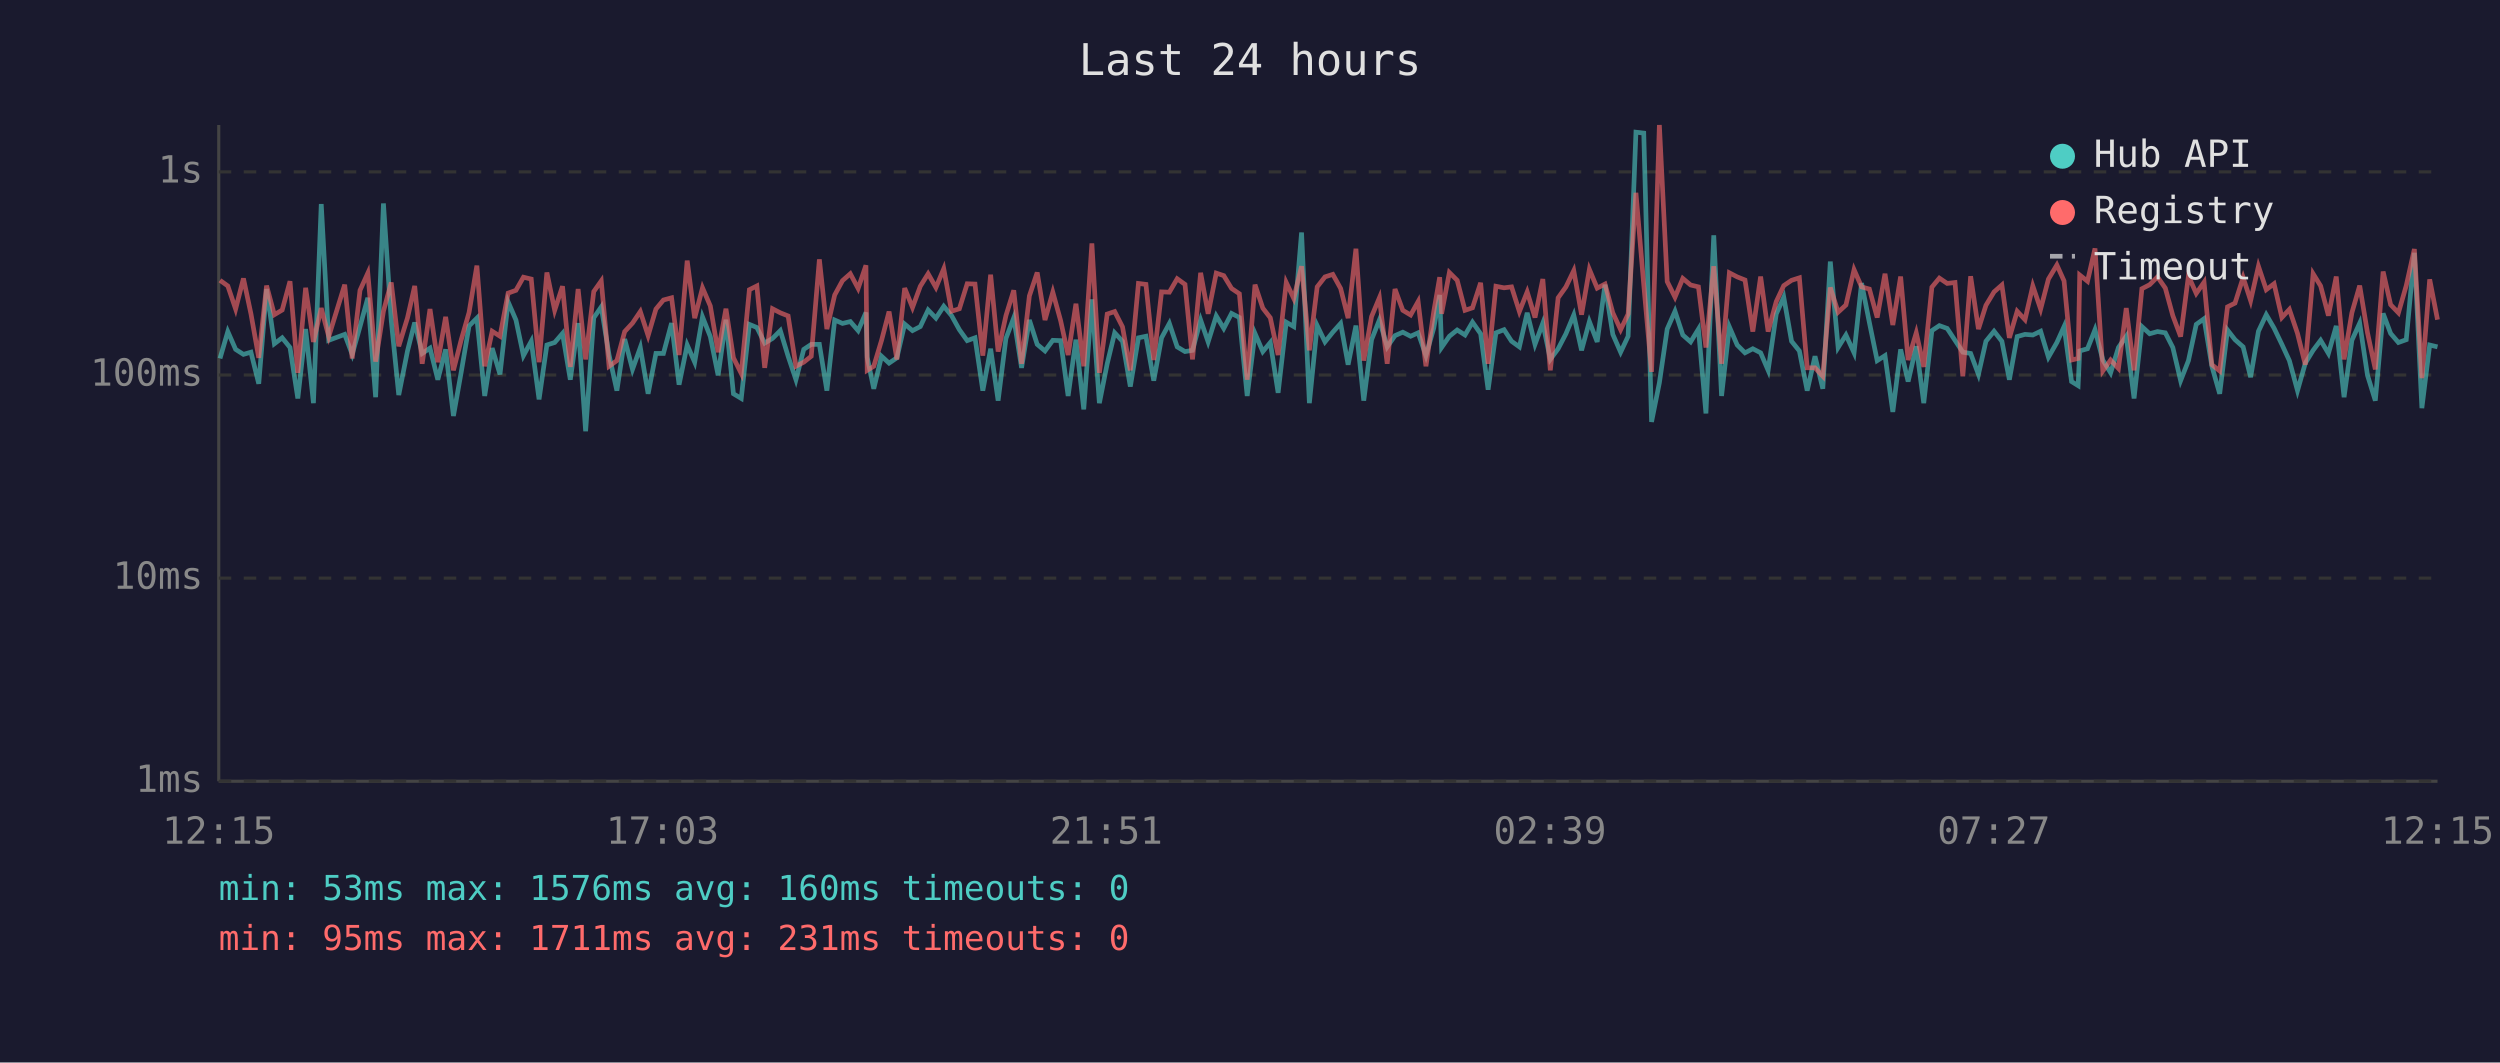
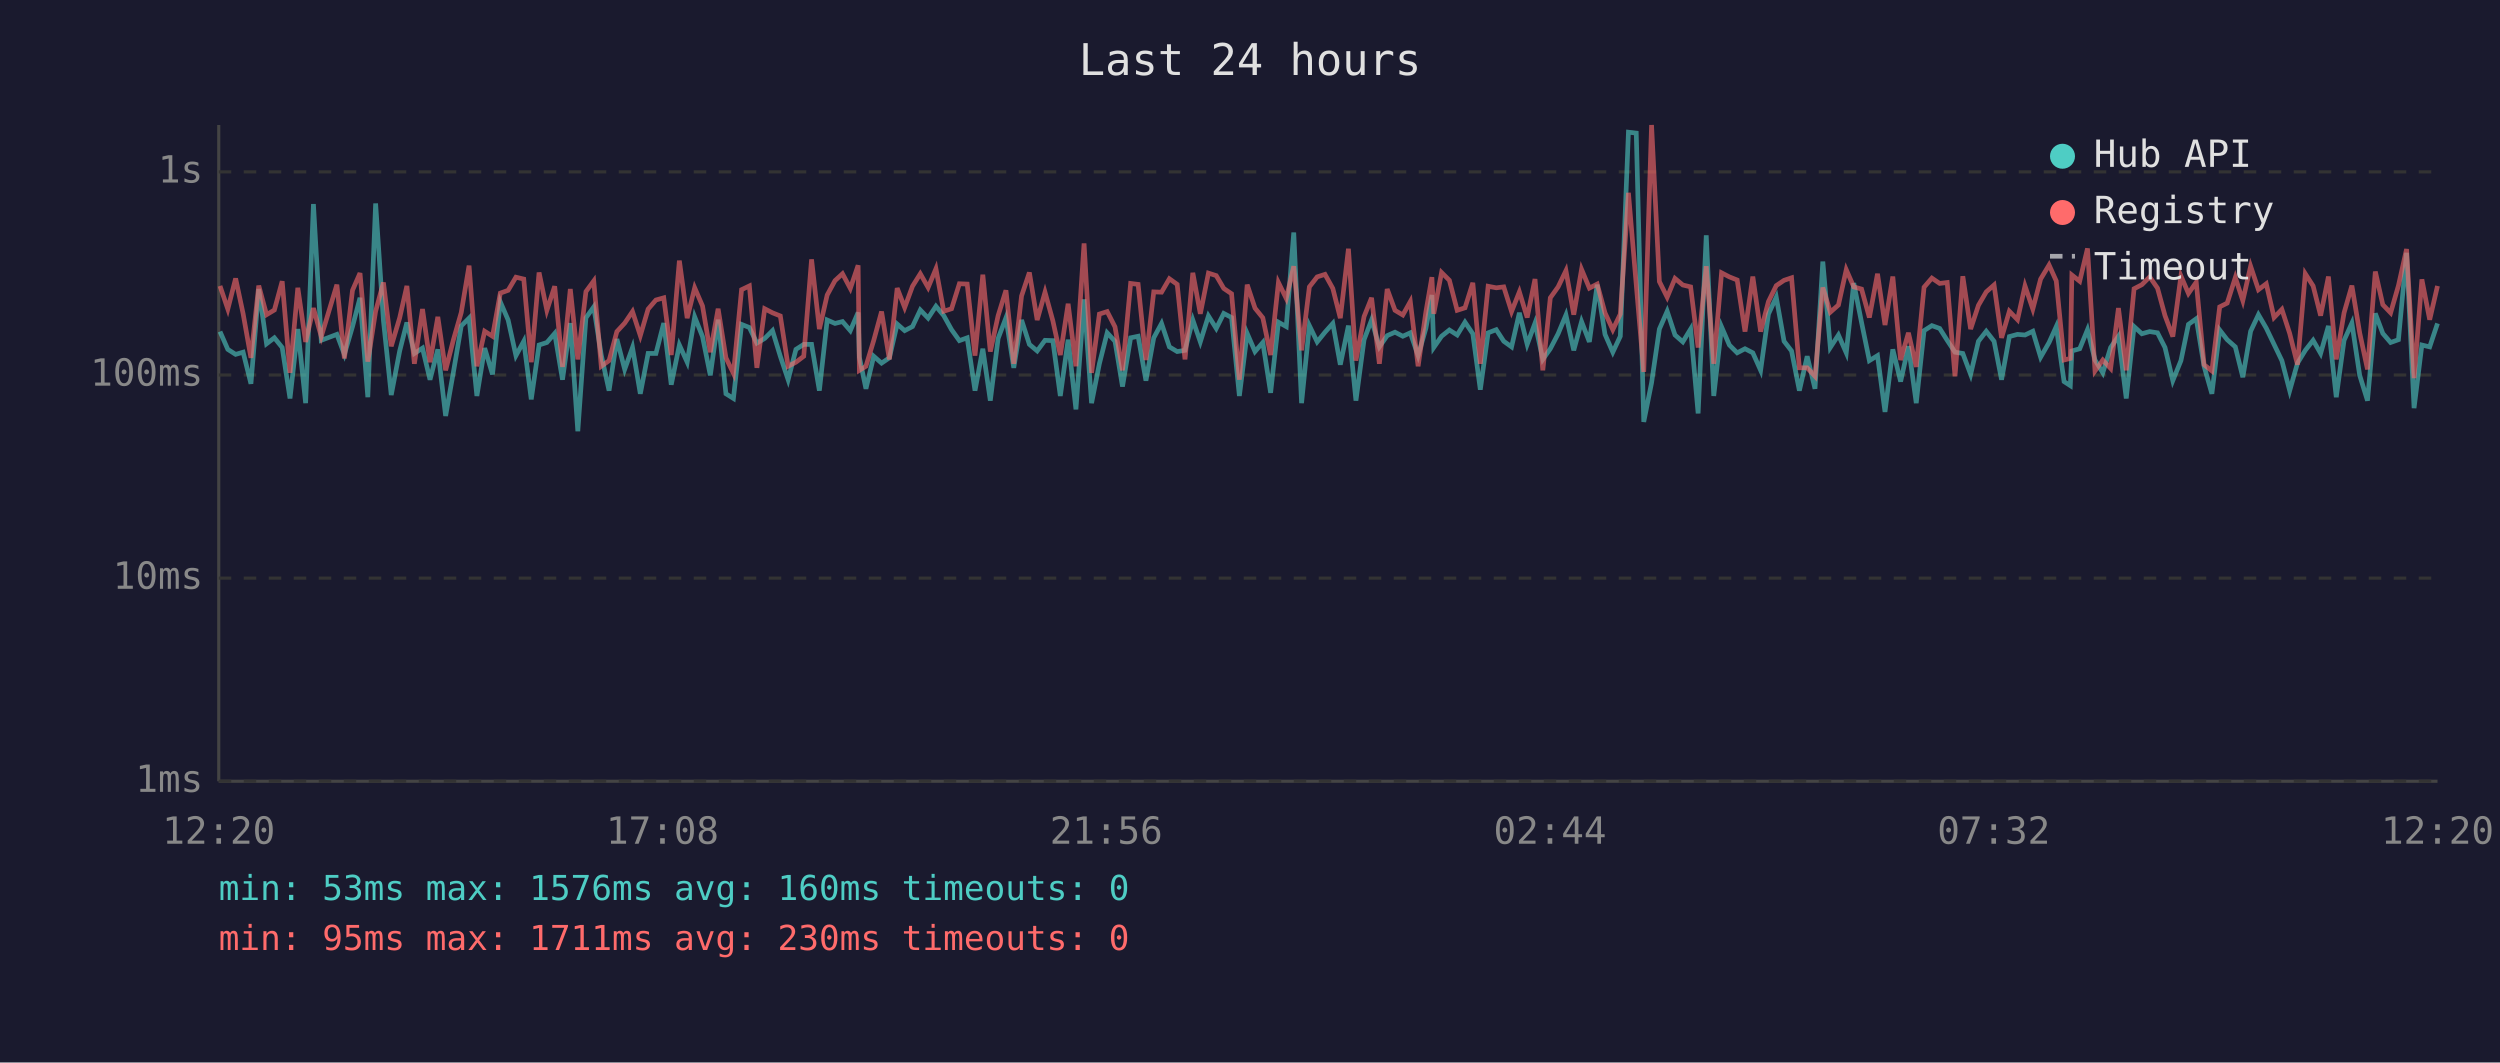
<svg xmlns="http://www.w3.org/2000/svg" viewBox="0 0 800 340" font-family="monospace" font-size="12">
  <rect width="800" height="340" fill="#1a1a2e" />
  <text x="400" y="24" fill="#e0e0e0" font-size="14" text-anchor="middle">Last 24 hours</text>
  <line x1="70" y1="40" x2="70" y2="250" stroke="#444" stroke-width="1" />
  <line x1="70" y1="250" x2="780" y2="250" stroke="#444" stroke-width="1" />
  <line x1="70" y1="250" x2="780" y2="250" stroke="#333" stroke-width="1" stroke-dasharray="4" />
  <text x="65" y="250" fill="#888" text-anchor="end" dominant-baseline="middle">1ms</text>
  <line x1="70" y1="185" x2="780" y2="185" stroke="#333" stroke-width="1" stroke-dasharray="4" />
  <text x="65" y="185" fill="#888" text-anchor="end" dominant-baseline="middle">10ms</text>
  <line x1="70" y1="120" x2="780" y2="120" stroke="#333" stroke-width="1" stroke-dasharray="4" />
  <text x="65" y="120" fill="#888" text-anchor="end" dominant-baseline="middle">100ms</text>
  <line x1="70" y1="55" x2="780" y2="55" stroke="#333" stroke-width="1" stroke-dasharray="4" />
  <text x="65" y="55" fill="#888" text-anchor="end" dominant-baseline="middle">1s</text>
-   <text x="70" y="270" fill="#888" text-anchor="middle">12:15</text>
-   <text x="212" y="270" fill="#888" text-anchor="middle">17:03</text>
-   <text x="354" y="270" fill="#888" text-anchor="middle">21:51</text>
-   <text x="496" y="270" fill="#888" text-anchor="middle">02:39</text>
-   <text x="638" y="270" fill="#888" text-anchor="middle">07:27</text>
-   <text x="780" y="270" fill="#888" text-anchor="middle">12:15</text>
-   <polyline points="70.4,114.7 72.9,106.1 75.4,111.8 77.9,113.4 80.3,112.7 82.8,122.8 85.3,92.5 87.8,110.0 90.3,108.1 92.8,111.2 95.3,127.5 97.8,105.3 100.3,129.0 102.8,65.3 105.2,108.9 110.3,107.0 112.7,113.4 115.2,104.5 117.7,95.3 120.2,127.1 122.7,65.1 125.2,102.6 127.6,126.4 130.4,112.3 132.7,103.2 135.1,113.1 137.6,111.4 140.1,121.5 142.6,111.8 145.1,133.1 147.6,119.0 150.1,104.3 152.6,101.8 155.1,126.7 157.5,111.4 160.0,119.8 162.6,96.6 165.1,102.4 167.5,113.8 170.0,109.2 172.5,127.8 175.0,110.4 177.5,109.6 180.0,106.7 182.5,121.5 185.0,103.4 187.4,138.0 190.0,101.7 192.4,98.2 194.9,113.6 197.4,125.0 199.9,108.5 202.4,118.2 204.9,111.2 207.4,126.0 209.9,113.1 212.3,113.1 214.9,103.4 217.3,123.1 219.9,110.4 222.3,115.9 224.8,101.4 227.3,107.7 229.8,120.1 232.3,102.3 234.7,126.0 237.2,127.5 239.8,103.8 242.2,104.8 244.7,109.8 247.2,108.3 249.7,105.8 252.2,114.0 254.7,121.5 257.2,111.8 259.6,110.2 262.2,110.2 264.6,125.0 267.1,102.4 269.6,103.5 272.1,102.9 274.6,105.8 277.1,100.0 277.5,114.3 279.6,124.4 282.1,114.0 284.5,116.2 287.0,114.5 289.5,103.7 292.0,105.8 294.5,104.5 297.0,99.2 299.5,101.8 302.0,98.0 304.5,101.0 307.0,105.5 309.5,109.0 312.0,108.1 314.5,125.0 317.0,111.6 319.4,128.2 321.9,108.3 324.4,101.7 326.9,117.7 329.4,102.4 331.9,110.2 334.4,112.3 336.9,108.9 339.4,109.0 341.8,126.7 344.3,108.7 346.8,131.0 349.4,95.8 351.8,129.0 354.3,116.4 356.7,106.5 359.2,109.2 361.7,123.7 364.3,108.1 366.7,107.6 369.2,121.8 371.7,108.1 374.2,103.5 376.7,111.0 379.2,112.5 381.6,112.1 384.2,102.4 386.6,109.4 389.2,101.1 391.6,105.1 394.1,100.3 396.6,101.6 399.1,126.7 401.6,106.7 404.1,112.5 406.5,109.6 409.0,125.7 411.6,103.1 414.0,104.5 416.5,74.4 419.0,129.0 421.5,104.2 424.0,109.4 426.5,106.3 429.0,103.5 431.4,116.7 433.9,104.2 436.4,128.2 438.9,108.7 441.4,102.4 443.9,111.0 446.4,107.4 448.9,106.3 451.4,107.6 453.8,106.5 456.3,113.8 458.8,105.0 460.7,94.4 461.3,111.2 463.8,107.6 466.3,105.6 468.8,107.2 471.2,103.1 473.8,106.8 476.2,124.7 478.7,106.5 481.3,105.5 483.7,109.2 486.2,111.0 488.7,100.1 491.2,110.2 493.7,103.4 496.1,115.0 498.6,111.6 501.1,106.8 503.6,100.8 506.1,112.1 508.6,102.9 511.1,109.4 513.6,91.1 516.1,107.0 518.6,112.7 521.0,107.6 523.5,42.3 526.0,42.6 528.5,135.0 531.0,122.5 533.5,105.3 536.0,99.6 538.5,107.2 541.0,109.4 543.5,105.3 545.9,132.3 548.4,75.3 550.9,126.7 553.4,104.6 555.9,110.4 558.4,112.9 560.9,111.6 563.4,112.9 565.8,118.5 568.4,100.5 570.8,95.1 573.3,109.2 575.8,112.3 578.3,125.0 580.8,114.0 583.3,124.4 585.7,83.7 588.2,111.2 590.7,107.2 593.3,112.9 595.7,90.6 598.2,103.2 600.7,115.4 603.2,113.8 605.7,131.8 608.2,111.8 610.6,122.1 613.2,110.8 615.6,129.0 618.2,105.8 620.6,104.2 623.1,105.1 625.6,108.9 628.1,112.7 630.6,113.1 633.1,119.8 635.5,109.2 638.1,106.0 640.6,109.2 643.0,121.5 645.5,107.7 648.0,107.0 650.5,107.2 653.0,106.0 655.5,114.3 658.2,109.6 660.5,104.5 662.9,122.1 665.0,123.4 665.5,112.3 668.0,111.6 670.4,105.5 672.9,115.2 675.4,119.3 677.9,111.2 680.4,107.6 682.9,127.5 685.4,104.5 687.9,106.8 690.4,106.1 692.9,106.5 695.3,111.2 697.8,121.8 700.3,115.4 702.8,103.8 705.3,102.0 707.8,117.2 710.3,126.0 712.8,105.6 715.2,108.7 717.8,111.0 720.2,120.7 722.7,106.0 725.2,100.7 727.7,105.0 730.2,110.2 732.6,115.4 735.2,125.0 737.7,116.2 740.2,112.1 742.6,108.9 745.1,113.1 747.6,104.3 750.1,127.1 752.6,108.9 755.1,103.4 757.6,120.1 760.1,128.2 762.6,100.3 765.0,106.7 767.5,109.6 770.0,108.7 772.6,80.9 775.0,130.6 777.5,110.4 780.0,111.0" fill="none" stroke="#4ecdc4" stroke-width="1.5" opacity="0.6" />
-   <polyline points="70.4,89.7 72.9,91.5 75.4,98.9 77.9,89.1 80.3,100.4 82.8,114.5 85.3,91.4 87.8,100.7 90.3,99.2 92.8,90.0 95.3,119.3 97.8,92.1 100.3,109.4 102.8,98.6 105.2,107.7 110.3,91.1 112.7,114.7 115.2,92.9 117.7,87.4 120.2,115.7 122.7,99.6 125.2,90.4 127.6,110.8 130.4,101.7 132.7,91.5 135.1,116.4 137.6,98.9 140.1,115.9 142.6,101.4 145.1,118.5 147.6,108.7 150.1,100.0 152.6,85.0 155.1,117.2 157.5,106.0 160.0,107.6 162.6,93.8 165.1,92.9 167.5,88.7 170.0,89.3 172.5,115.9 175.0,87.2 177.5,99.3 180.0,91.6 182.5,117.4 185.0,92.5 187.4,115.0 190.0,93.3 192.4,89.9 194.9,117.2 197.4,115.4 199.9,106.1 202.4,103.4 204.9,99.7 207.4,107.4 209.9,98.9 212.3,96.0 214.9,95.3 217.3,113.6 219.9,83.4 222.3,101.8 224.8,92.1 227.3,97.9 229.8,112.7 232.3,98.8 234.7,114.5 237.2,119.5 239.8,92.7 242.2,91.5 244.7,117.7 247.2,98.8 249.7,100.1 252.2,101.1 254.7,117.2 257.2,115.9 259.6,114.0 262.2,83.0 264.6,105.3 267.1,94.4 269.6,89.8 272.1,87.6 274.6,92.3 277.1,84.9 277.5,118.5 279.6,117.2 282.1,108.9 284.5,99.7 287.0,115.0 289.5,92.2 292.0,98.4 294.5,91.6 297.0,87.6 299.5,92.0 302.0,86.0 304.5,99.6 307.0,98.8 309.5,90.8 312.0,90.9 314.5,113.8 317.0,87.9 319.4,112.5 321.9,101.0 324.4,92.9 326.9,116.4 329.4,94.7 331.9,87.2 334.4,102.4 336.9,93.5 339.4,102.6 341.8,113.6 344.3,97.2 346.8,117.2 349.4,77.9 351.8,119.3 354.3,100.5 356.7,99.7 359.2,104.6 361.7,118.5 364.3,90.7 366.7,91.0 369.2,115.2 371.7,93.4 374.2,93.5 376.7,89.2 379.2,91.0 381.6,115.0 384.2,87.3 386.6,100.4 389.2,87.4 391.6,88.2 394.1,92.3 396.6,94.0 399.1,121.5 401.6,91.1 404.1,98.6 406.5,101.7 409.0,113.6 411.6,90.4 414.0,95.5 416.5,85.2 419.0,112.1 421.5,91.8 424.0,88.6 426.5,87.8 429.0,92.3 431.4,101.8 433.9,79.6 436.4,115.4 438.9,101.3 441.4,95.3 443.9,116.4 446.4,92.5 448.9,99.3 451.4,100.8 453.8,96.5 456.3,117.2 458.8,99.7 460.7,88.7 461.3,100.4 463.8,87.2 466.3,89.7 468.8,99.3 471.2,98.5 473.8,90.5 476.2,116.4 478.7,91.6 481.3,92.1 483.7,91.8 486.2,99.7 488.7,93.4 491.2,101.6 493.7,89.3 496.1,118.5 498.6,95.3 501.1,91.8 503.6,86.6 506.1,100.7 508.6,86.2 511.1,92.2 513.6,90.9 516.1,100.1 518.6,105.5 521.0,100.5 523.5,61.7 526.0,91.1 528.5,119.0 531.0,40.0 533.5,90.1 536.0,95.1 538.5,89.1 541.0,91.2 543.5,91.8 545.9,111.2 548.4,85.2 550.9,116.4 553.4,87.3 555.9,88.6 558.4,89.6 560.9,106.1 563.4,88.5 565.8,106.1 568.4,96.5 570.8,91.4 573.3,89.7 575.8,88.9 578.3,117.7 580.8,117.7 583.3,120.4 585.7,92.0 588.2,99.9 590.7,97.6 593.3,86.3 595.7,91.8 598.2,92.5 600.7,101.6 603.2,87.6 605.7,104.0 608.2,88.5 610.6,115.2 613.2,106.5 615.6,117.4 618.2,91.9 620.6,89.0 623.1,90.7 625.6,90.4 628.1,120.4 630.6,88.4 633.1,105.3 635.5,97.7 638.1,93.4 640.6,91.2 643.0,108.1 645.5,99.6 648.0,102.3 650.5,91.5 653.0,98.9 655.5,89.3 658.2,84.8 660.5,89.9 662.9,115.2 665.0,114.7 665.5,88.0 668.0,90.0 670.4,79.5 672.9,118.7 675.4,115.2 677.9,117.9 680.4,98.6 682.9,118.5 685.4,92.4 687.9,91.1 690.4,88.6 692.9,92.2 695.3,101.0 697.8,107.7 700.3,88.3 702.8,93.9 705.3,90.3 707.8,116.7 710.3,118.7 712.8,98.2 715.2,97.0 717.8,88.8 720.2,96.2 722.7,85.2 725.2,92.7 727.7,90.8 730.2,101.6 732.6,99.0 735.2,106.7 737.7,116.7 740.2,87.6 742.6,91.5 745.1,101.0 747.6,88.5 750.1,115.0 752.6,100.1 755.1,91.4 757.6,106.5 760.1,118.2 762.6,86.9 765.0,97.5 767.5,100.1 770.0,91.4 772.6,79.7 775.0,121.0 777.5,89.4 780.0,102.3" fill="none" stroke="#ff6b6b" stroke-width="1.5" opacity="0.6" />
+   <text x="70" y="270" fill="#888" text-anchor="middle">12:20</text>
+   <text x="212" y="270" fill="#888" text-anchor="middle">17:08</text>
+   <text x="354" y="270" fill="#888" text-anchor="middle">21:56</text>
+   <text x="496" y="270" fill="#888" text-anchor="middle">02:44</text>
+   <text x="638" y="270" fill="#888" text-anchor="middle">07:32</text>
+   <text x="780" y="270" fill="#888" text-anchor="middle">12:20</text>
+   <polyline points="70.4,106.1 72.9,111.8 75.4,113.4 77.8,112.7 80.3,122.8 82.8,92.5 85.3,110.0 87.8,108.1 90.3,111.2 92.8,127.5 95.3,105.3 97.8,129.0 100.3,65.3 102.8,108.9 107.8,107.0 110.2,113.4 112.8,104.5 115.2,95.3 117.7,127.1 120.2,65.1 122.7,102.6 125.2,126.4 127.9,112.3 130.2,103.2 132.6,113.1 135.2,111.4 137.6,121.5 140.1,111.8 142.6,133.1 145.1,119.0 147.6,104.3 150.1,101.8 152.6,126.7 155.1,111.4 157.6,119.8 160.1,96.6 162.6,102.4 165.1,113.8 167.6,109.2 170.0,127.8 172.5,110.4 175.0,109.6 177.5,106.7 180.0,121.5 182.5,103.4 184.9,138.0 187.5,101.7 190.0,98.2 192.4,113.6 194.9,125.0 197.4,108.5 199.9,118.2 202.4,111.2 204.9,126.0 207.4,113.1 209.9,113.1 212.4,103.4 214.8,123.1 217.4,110.4 219.9,115.9 222.3,101.4 224.8,107.7 227.3,120.1 229.8,102.3 232.3,126.0 234.7,127.5 237.3,103.8 239.8,104.8 242.2,109.8 244.7,108.3 247.2,105.8 249.7,114.0 252.2,121.5 254.7,111.8 257.2,110.2 259.7,110.2 262.2,125.0 264.7,102.4 267.2,103.5 269.6,102.9 272.1,105.8 274.6,100.0 275.0,114.3 277.1,124.4 279.6,114.0 282.1,116.2 284.6,114.5 287.1,103.7 289.5,105.8 292.0,104.5 294.5,99.2 297.0,101.8 299.5,98.0 302.0,101.0 304.5,105.5 307.0,109.0 309.5,108.1 312.0,125.0 314.5,111.6 316.9,128.2 319.4,108.3 321.9,101.7 324.4,117.7 326.9,102.4 329.4,110.2 331.9,112.3 334.4,108.9 336.9,109.0 339.3,126.7 341.8,108.7 344.3,131.0 346.9,95.8 349.3,129.0 351.8,116.4 354.3,106.5 356.8,109.2 359.2,123.7 361.8,108.1 364.2,107.6 366.7,121.8 369.2,108.1 371.7,103.5 374.2,111.0 376.7,112.5 379.2,112.1 381.7,102.4 384.1,109.4 386.7,101.1 389.2,105.1 391.6,100.3 394.1,101.6 396.6,126.7 399.1,106.7 401.6,112.5 404.1,109.6 406.6,125.7 409.1,103.1 411.6,104.5 414.0,74.4 416.5,129.0 419.0,104.2 421.5,109.4 424.0,106.3 426.5,103.5 428.9,116.7 431.5,104.2 433.9,128.2 436.5,108.7 438.9,102.4 441.4,111.0 443.9,107.4 446.4,106.3 448.9,107.6 451.3,106.5 453.8,113.8 456.3,105.0 458.2,94.4 458.8,111.2 461.3,107.6 463.8,105.6 466.3,107.2 468.8,103.1 471.3,106.8 473.7,124.7 476.2,106.5 478.8,105.5 481.2,109.2 483.7,111.0 486.2,100.1 488.7,110.2 491.2,103.4 493.7,115.0 496.1,111.6 498.6,106.8 501.1,100.8 503.6,112.1 506.1,102.9 508.6,109.4 511.1,91.1 513.6,107.0 516.1,112.7 518.5,107.6 521.1,42.3 523.6,42.6 526.0,135.0 528.5,122.5 531.0,105.3 533.5,99.6 536.0,107.2 538.5,109.4 541.0,105.3 543.4,132.3 546.0,75.3 548.4,126.7 550.9,104.6 553.4,110.4 555.9,112.9 558.4,111.6 560.9,112.9 563.4,118.5 565.9,100.5 568.4,95.1 570.9,109.2 573.3,112.3 575.8,125.0 578.3,114.0 580.8,124.4 583.3,83.7 585.7,111.2 588.3,107.2 590.8,112.9 593.2,90.6 595.7,103.2 598.2,115.4 600.8,113.8 603.2,131.8 605.7,111.8 608.2,122.1 610.7,110.8 613.2,129.0 615.7,105.8 618.2,104.2 620.7,105.1 623.1,108.9 625.6,112.7 628.1,113.1 630.6,119.8 633.1,109.2 635.6,106.0 638.1,109.2 640.5,121.5 643.0,107.7 645.6,107.0 648.0,107.2 650.5,106.0 653.0,114.3 655.7,109.6 658.0,104.5 660.5,122.1 662.5,123.4 663.0,112.3 665.5,111.6 668.0,105.5 670.4,115.2 672.9,119.3 675.4,111.2 677.9,107.6 680.4,127.5 682.9,104.5 685.4,106.8 687.9,106.1 690.4,106.5 692.8,111.2 695.3,121.8 697.9,115.4 700.3,103.8 702.8,102.0 705.3,117.2 707.8,126.0 710.3,105.6 712.7,108.7 715.3,111.0 717.7,120.7 720.2,106.0 722.7,100.7 725.2,105.0 727.7,110.2 730.2,115.4 732.7,125.0 735.2,116.2 737.7,112.1 740.2,108.9 742.6,113.1 745.1,104.3 747.6,127.1 750.1,108.9 752.6,103.4 755.1,120.1 757.6,128.2 760.1,100.3 762.5,106.7 765.0,109.6 767.5,108.7 770.1,80.9 772.5,130.6 775.0,110.4 777.5,111.0 780.0,103.5" fill="none" stroke="#4ecdc4" stroke-width="1.5" opacity="0.6" />
+   <polyline points="70.4,91.5 72.9,98.9 75.4,89.1 77.8,100.4 80.3,114.5 82.8,91.4 85.3,100.7 87.8,99.2 90.3,90.0 92.8,119.3 95.3,92.1 97.8,109.4 100.3,98.6 102.8,107.7 107.8,91.1 110.2,114.7 112.8,92.9 115.2,87.4 117.7,115.7 120.2,99.6 122.7,90.4 125.2,110.8 127.9,101.7 130.2,91.5 132.6,116.4 135.2,98.9 137.6,115.9 140.1,101.4 142.6,118.5 145.1,108.7 147.6,100.0 150.1,85.0 152.6,117.2 155.1,106.0 157.6,107.6 160.1,93.8 162.6,92.9 165.1,88.7 167.6,89.3 170.0,115.9 172.5,87.2 175.0,99.3 177.5,91.6 180.0,117.4 182.5,92.5 184.9,115.0 187.5,93.3 190.0,89.9 192.4,117.2 194.9,115.4 197.4,106.1 199.9,103.4 202.4,99.7 204.9,107.4 207.4,98.9 209.9,96.0 212.4,95.3 214.8,113.6 217.4,83.4 219.9,101.8 222.3,92.1 224.8,97.9 227.3,112.7 229.8,98.8 232.3,114.5 234.7,119.5 237.3,92.7 239.8,91.5 242.2,117.7 244.7,98.8 247.2,100.1 249.7,101.1 252.2,117.2 254.7,115.9 257.2,114.0 259.7,83.0 262.2,105.3 264.7,94.4 267.2,89.8 269.6,87.6 272.1,92.3 274.6,84.9 275.0,118.5 277.1,117.2 279.6,108.9 282.1,99.7 284.6,115.0 287.1,92.2 289.5,98.4 292.0,91.6 294.5,87.6 297.0,92.0 299.5,86.0 302.0,99.6 304.5,98.8 307.0,90.8 309.5,90.9 312.0,113.8 314.5,87.9 316.9,112.5 319.4,101.0 321.9,92.9 324.4,116.4 326.9,94.7 329.4,87.2 331.9,102.4 334.4,93.5 336.9,102.6 339.3,113.6 341.8,97.2 344.3,117.2 346.9,77.9 349.3,119.3 351.8,100.5 354.3,99.7 356.8,104.6 359.2,118.5 361.8,90.7 364.2,91.0 366.7,115.2 369.2,93.4 371.7,93.5 374.2,89.2 376.7,91.0 379.2,115.0 381.7,87.3 384.1,100.4 386.7,87.4 389.2,88.2 391.6,92.3 394.1,94.0 396.6,121.5 399.1,91.1 401.6,98.6 404.1,101.7 406.6,113.6 409.1,90.4 411.6,95.5 414.0,85.2 416.5,112.1 419.0,91.8 421.5,88.6 424.0,87.8 426.5,92.3 428.9,101.8 431.5,79.6 433.9,115.4 436.5,101.3 438.9,95.3 441.4,116.4 443.9,92.5 446.4,99.3 448.9,100.8 451.3,96.5 453.8,117.2 456.3,99.7 458.2,88.7 458.8,100.4 461.3,87.2 463.8,89.7 466.3,99.3 468.8,98.5 471.3,90.5 473.7,116.4 476.2,91.6 478.8,92.1 481.2,91.8 483.7,99.7 486.2,93.4 488.7,101.6 491.2,89.3 493.7,118.5 496.1,95.3 498.6,91.8 501.1,86.6 503.6,100.7 506.1,86.2 508.6,92.2 511.1,90.9 513.6,100.1 516.1,105.5 518.5,100.5 521.1,61.7 523.6,91.1 526.0,119.0 528.5,40.0 531.0,90.1 533.5,95.1 536.0,89.1 538.5,91.2 541.0,91.8 543.4,111.2 546.0,85.2 548.4,116.4 550.9,87.3 553.4,88.6 555.9,89.6 558.4,106.1 560.9,88.5 563.4,106.1 565.9,96.5 568.4,91.4 570.9,89.7 573.3,88.9 575.8,117.7 578.3,117.7 580.8,120.4 583.3,92.0 585.7,99.9 588.3,97.6 590.8,86.3 593.2,91.8 595.7,92.5 598.2,101.6 600.8,87.6 603.2,104.0 605.7,88.5 608.2,115.2 610.7,106.5 613.2,117.4 615.7,91.9 618.2,89.0 620.7,90.7 623.1,90.4 625.6,120.4 628.1,88.4 630.6,105.3 633.1,97.7 635.6,93.4 638.1,91.2 640.5,108.1 643.0,99.6 645.6,102.3 648.0,91.5 650.5,98.9 653.0,89.3 655.7,84.8 658.0,89.9 660.5,115.2 662.5,114.7 663.0,88.0 665.5,90.0 668.0,79.5 670.4,118.7 672.9,115.2 675.4,117.9 677.9,98.6 680.4,118.5 682.9,92.4 685.4,91.1 687.9,88.6 690.4,92.2 692.8,101.0 695.3,107.7 697.9,88.3 700.3,93.9 702.8,90.3 705.3,116.7 707.8,118.7 710.3,98.2 712.7,97.0 715.3,88.8 717.7,96.2 720.2,85.2 722.7,92.7 725.2,90.8 727.7,101.6 730.2,99.0 732.7,106.7 735.2,116.7 737.7,87.6 740.2,91.5 742.6,101.0 745.1,88.5 747.6,115.0 750.1,100.1 752.6,91.4 755.1,106.5 757.6,118.2 760.1,86.9 762.5,97.5 765.0,100.1 767.5,91.4 770.1,79.7 772.5,121.0 775.0,89.4 777.5,102.3 780.0,91.5" fill="none" stroke="#ff6b6b" stroke-width="1.5" opacity="0.6" />
  <circle cx="660" cy="50" r="4" fill="#4ecdc4" />
  <text x="670" y="50" fill="#e0e0e0" dominant-baseline="middle">Hub API</text>
  <circle cx="660" cy="68" r="4" fill="#ff6b6b" />
  <text x="670" y="68" fill="#e0e0e0" dominant-baseline="middle">Registry</text>
  <line x1="656" y1="82" x2="664" y2="82" stroke="#e0e0e0" stroke-width="1.5" stroke-dasharray="4,3" opacity="0.7" />
  <text x="670" y="86" fill="#e0e0e0" dominant-baseline="middle">Timeout</text>
  <text x="70" y="288" fill="#4ecdc4" font-size="11">min: 53ms  max: 1576ms  avg: 160ms  timeouts: 0</text>
-   <text x="70" y="304" fill="#ff6b6b" font-size="11">min: 95ms  max: 1711ms  avg: 231ms  timeouts: 0</text>
+   <text x="70" y="304" fill="#ff6b6b" font-size="11">min: 95ms  max: 1711ms  avg: 230ms  timeouts: 0</text>
</svg>
